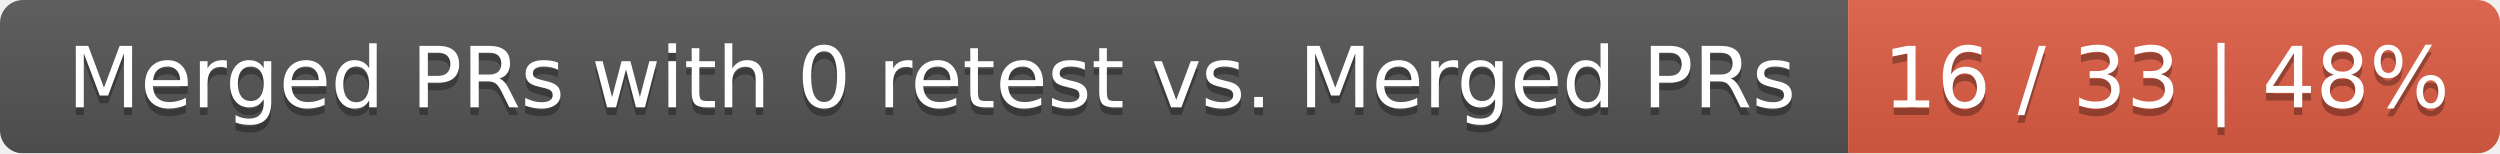
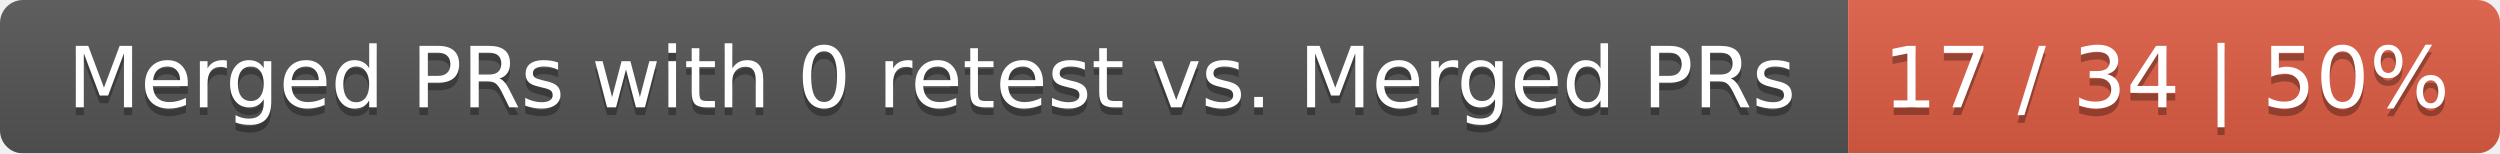
<svg xmlns="http://www.w3.org/2000/svg" width="326" height="20">
  <linearGradient id="smooth" x2="0" y2="100%">
    <stop offset="0" stop-color="#bbb" stop-opacity=".1" />
    <stop offset="1" stop-opacity=".1" />
  </linearGradient>
  <mask id="round">
    <rect width="326" height="20" rx="3" fill="#fff" />
  </mask>
  <g mask="url(#round)">
    <rect width="241" height="20" fill="#555" />
    <rect x="241" width="85" height="20" fill="#e05d44" />
    <rect width="326" height="20" fill="url(#smooth)" />
  </g>
  <g fill="#fff" text-anchor="middle" font-family="DejaVu Sans,Verdana,Geneva,sans-serif" font-size="11">
    <text x="121.5" y="15" fill="#010101" fill-opacity=".3">Merged PRs with 0 retest vs. Merged PRs</text>
    <text x="121.5" y="14">Merged PRs with 0 retest vs. Merged PRs</text>
-     <text x="282.5" y="15" fill="#010101" fill-opacity=".3">16 / 33 | 48%</text>
-     <text x="282.5" y="14">16 / 33 | 48%</text>
+     <text x="282.5" y="15" fill="#010101" fill-opacity=".3">17 / 34 | 50%</text>
+     <text x="282.5" y="14">17 / 34 | 50%</text>
  </g>
</svg>
